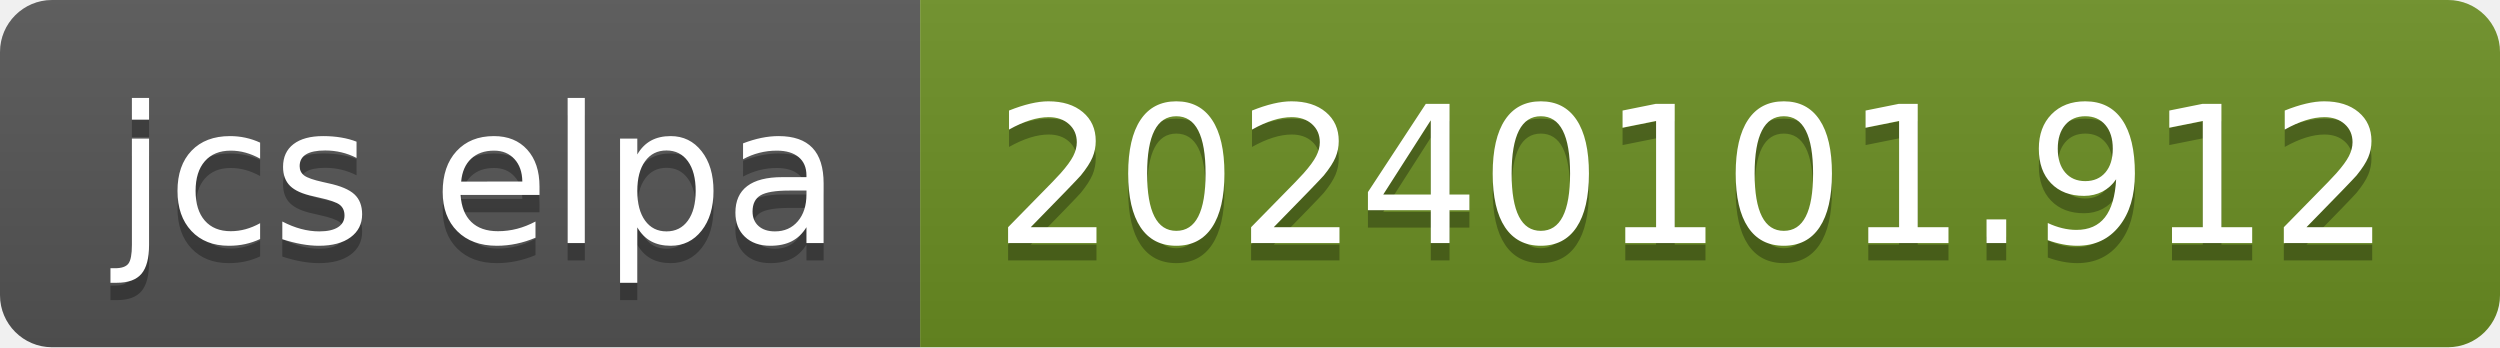
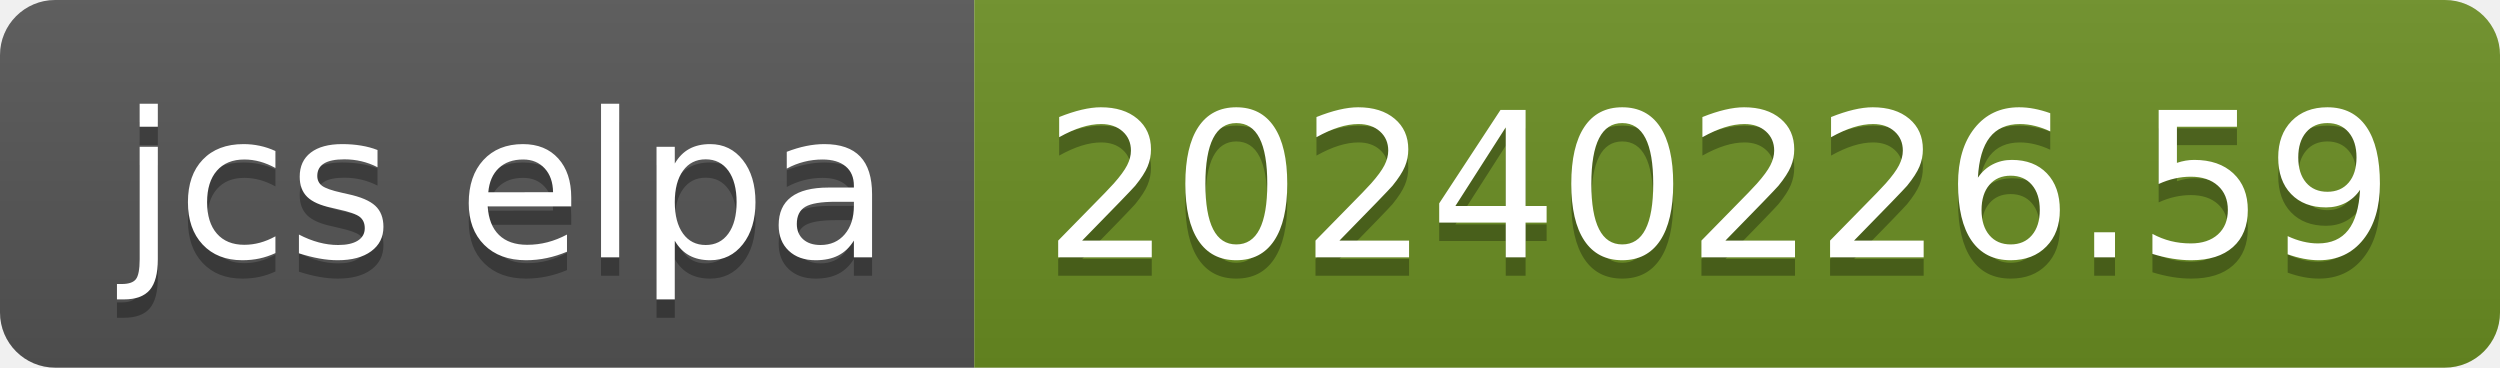
- <svg xmlns="http://www.w3.org/2000/svg" width="144" height="20" role="img" aria-label="jcs elpa: 20240101.912">
+ <svg xmlns="http://www.w3.org/2000/svg" width="136" height="20" role="img" aria-label="jcs elpa: 20240226.59">
  <linearGradient id="s" x2="0" y2="100%">
    <stop offset="0" stop-color="#bbb" stop-opacity=".1" />
    <stop offset="1" stop-opacity=".1" />
  </linearGradient>
  <clipPath id="r">
-     <rect width="144" height="20" rx="3" fill="#fff" />
+     <rect width="136" height="20" rx="3" fill="#fff" />
  </clipPath>
  <g clip-path="url(#r)">
    <rect width="53" height="20" fill="#555" />
-     <rect x="53" width="91" height="20" fill="#6b8e23" />
-     <rect width="144" height="20" fill="url(#s)" />
+     <rect x="53" width="83" height="20" fill="#6b8e23" />
+     <rect width="136" height="20" fill="url(#s)" />
  </g>
  <g fill="#fff" text-anchor="middle" font-family="Verdana,Geneva,DejaVu Sans,sans-serif" text-rendering="geometricPrecision" font-size="110">
    <text aria-hidden="true" x="275" y="150" fill="#010101" fill-opacity=".3" transform="scale(.1)" textLength="430">jcs elpa</text>
    <text x="275" y="140" transform="scale(.1)" fill="#fff" textLength="430">jcs elpa</text>
-     <text aria-hidden="true" x="975" y="150" fill="#010101" fill-opacity=".3" transform="scale(.1)" textLength="810">20240101.912</text>
-     <text x="975" y="140" transform="scale(.1)" fill="#fff" textLength="810">20240101.912</text>
+     <text aria-hidden="true" x="935" y="150" fill="#010101" fill-opacity=".3" transform="scale(.1)" textLength="730">20240226.59</text>
+     <text x="935" y="140" transform="scale(.1)" fill="#fff" textLength="730">20240226.59</text>
  </g>
</svg>
